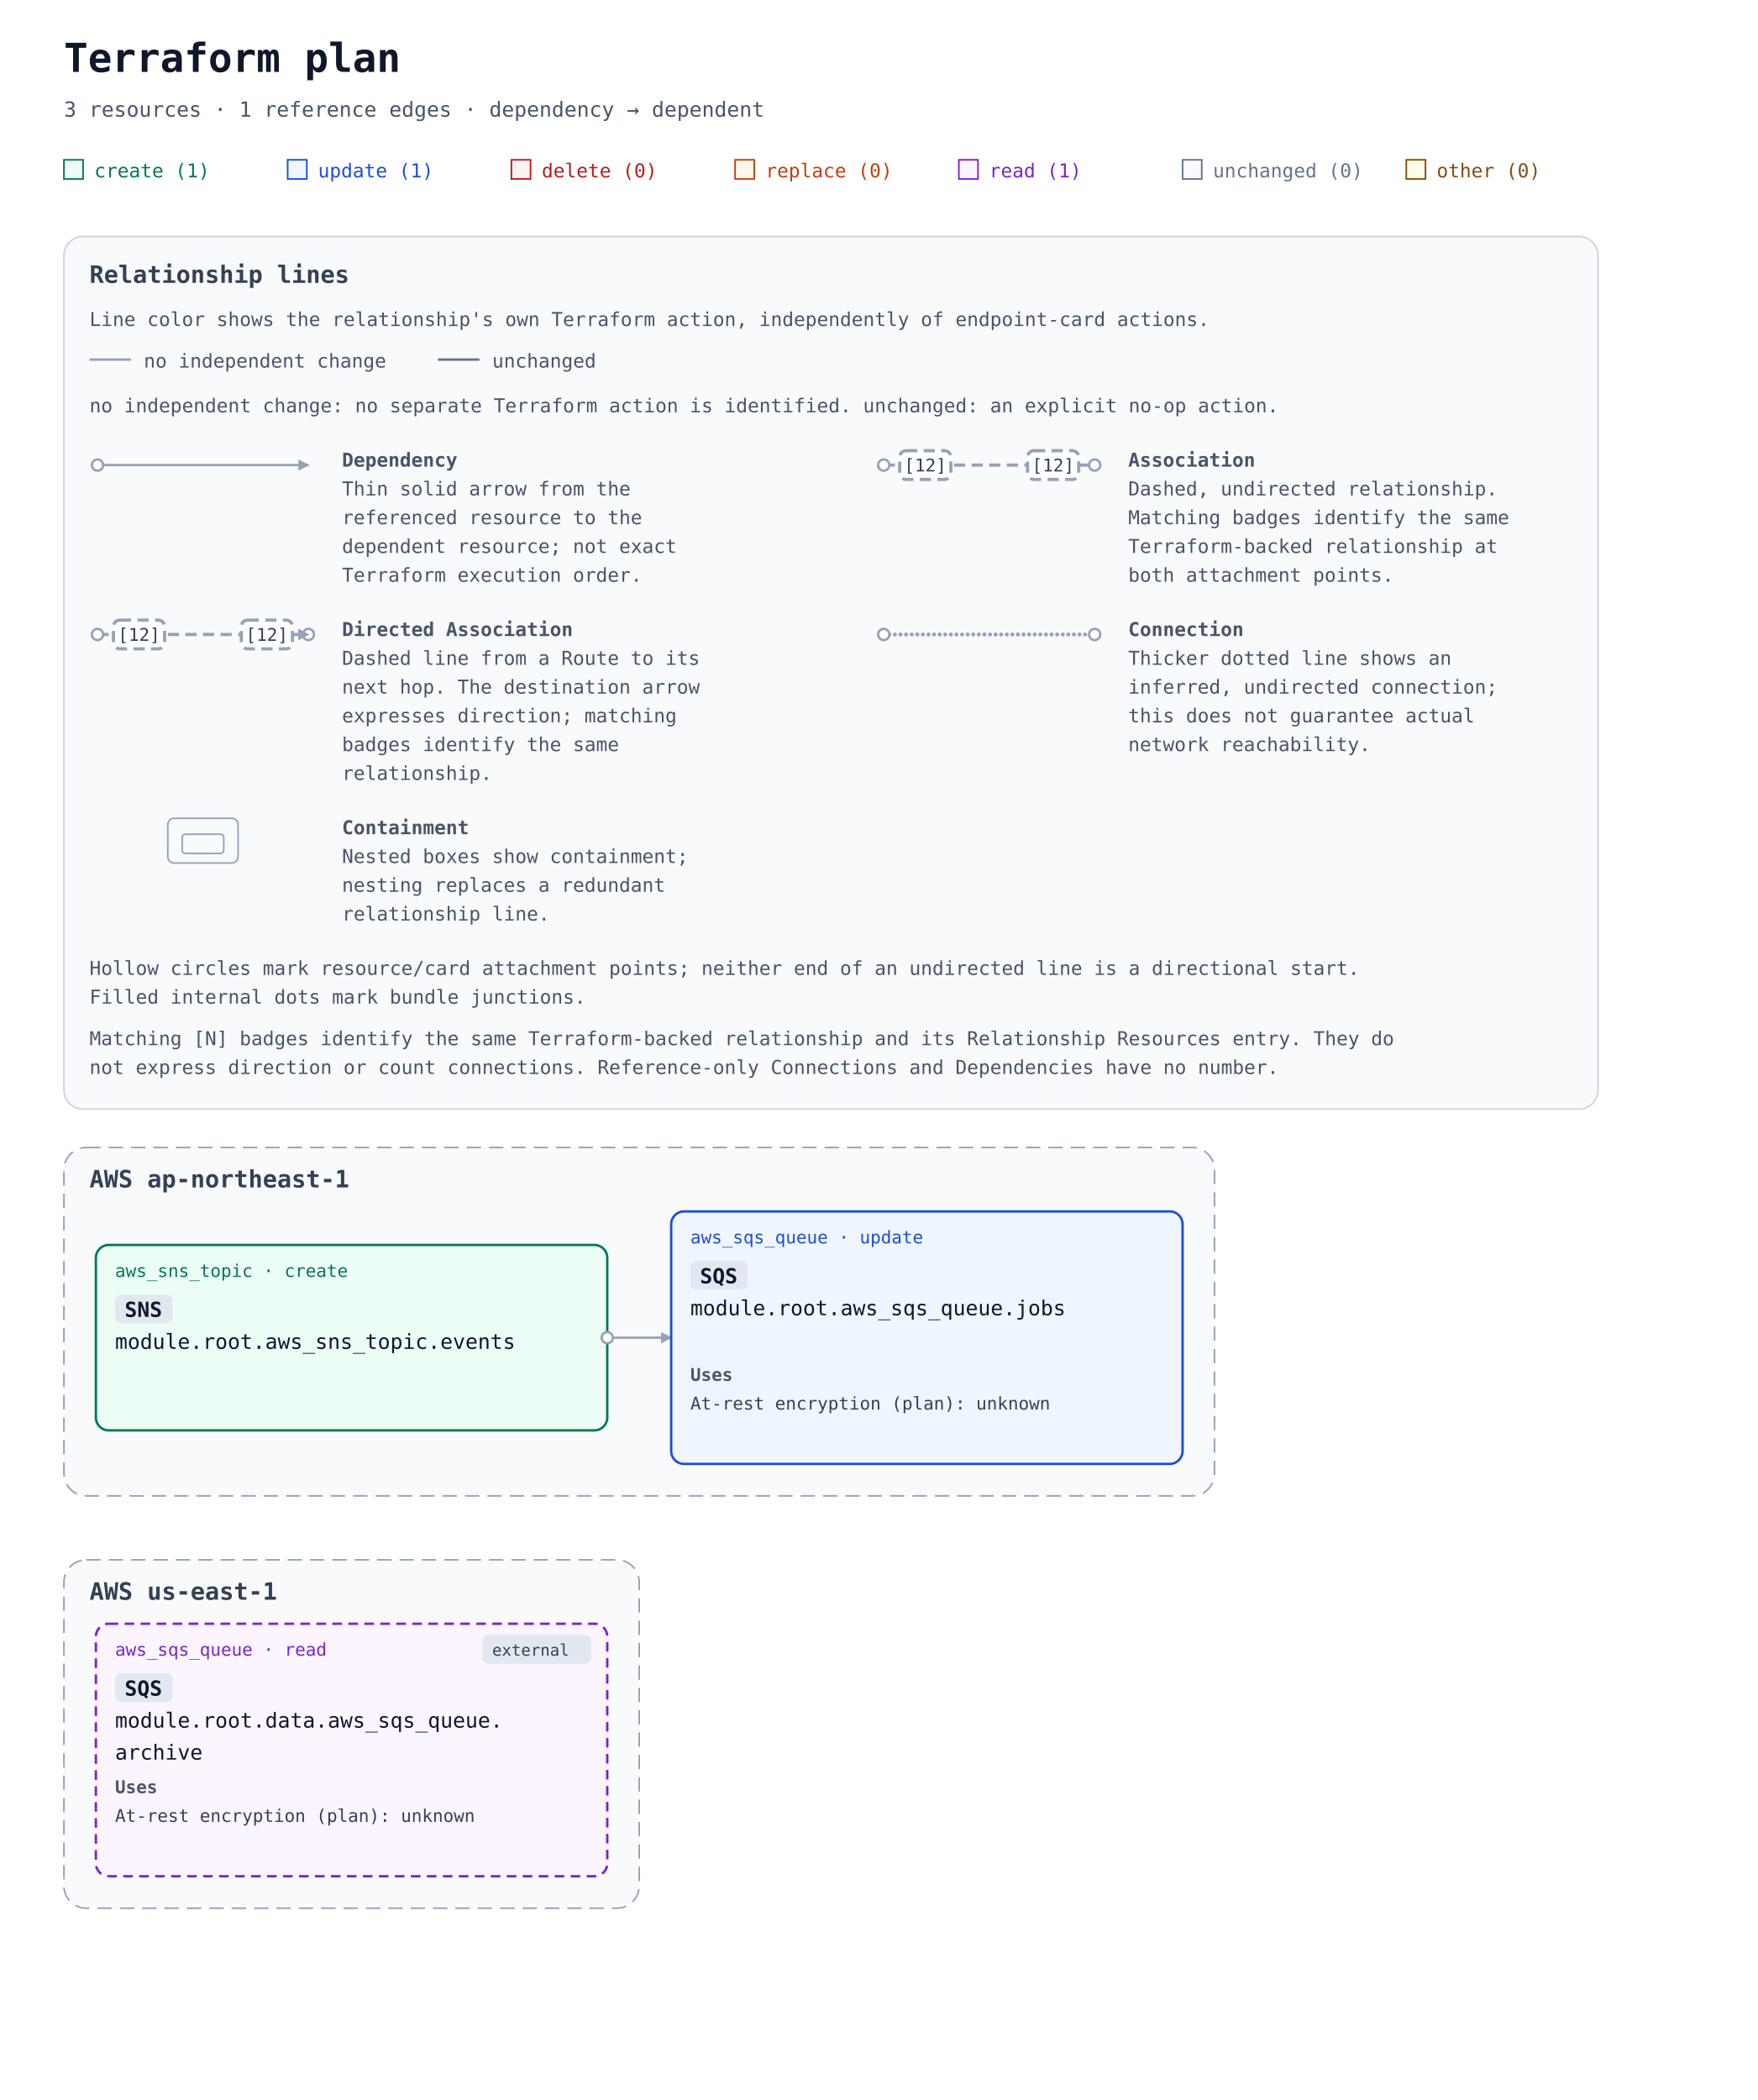
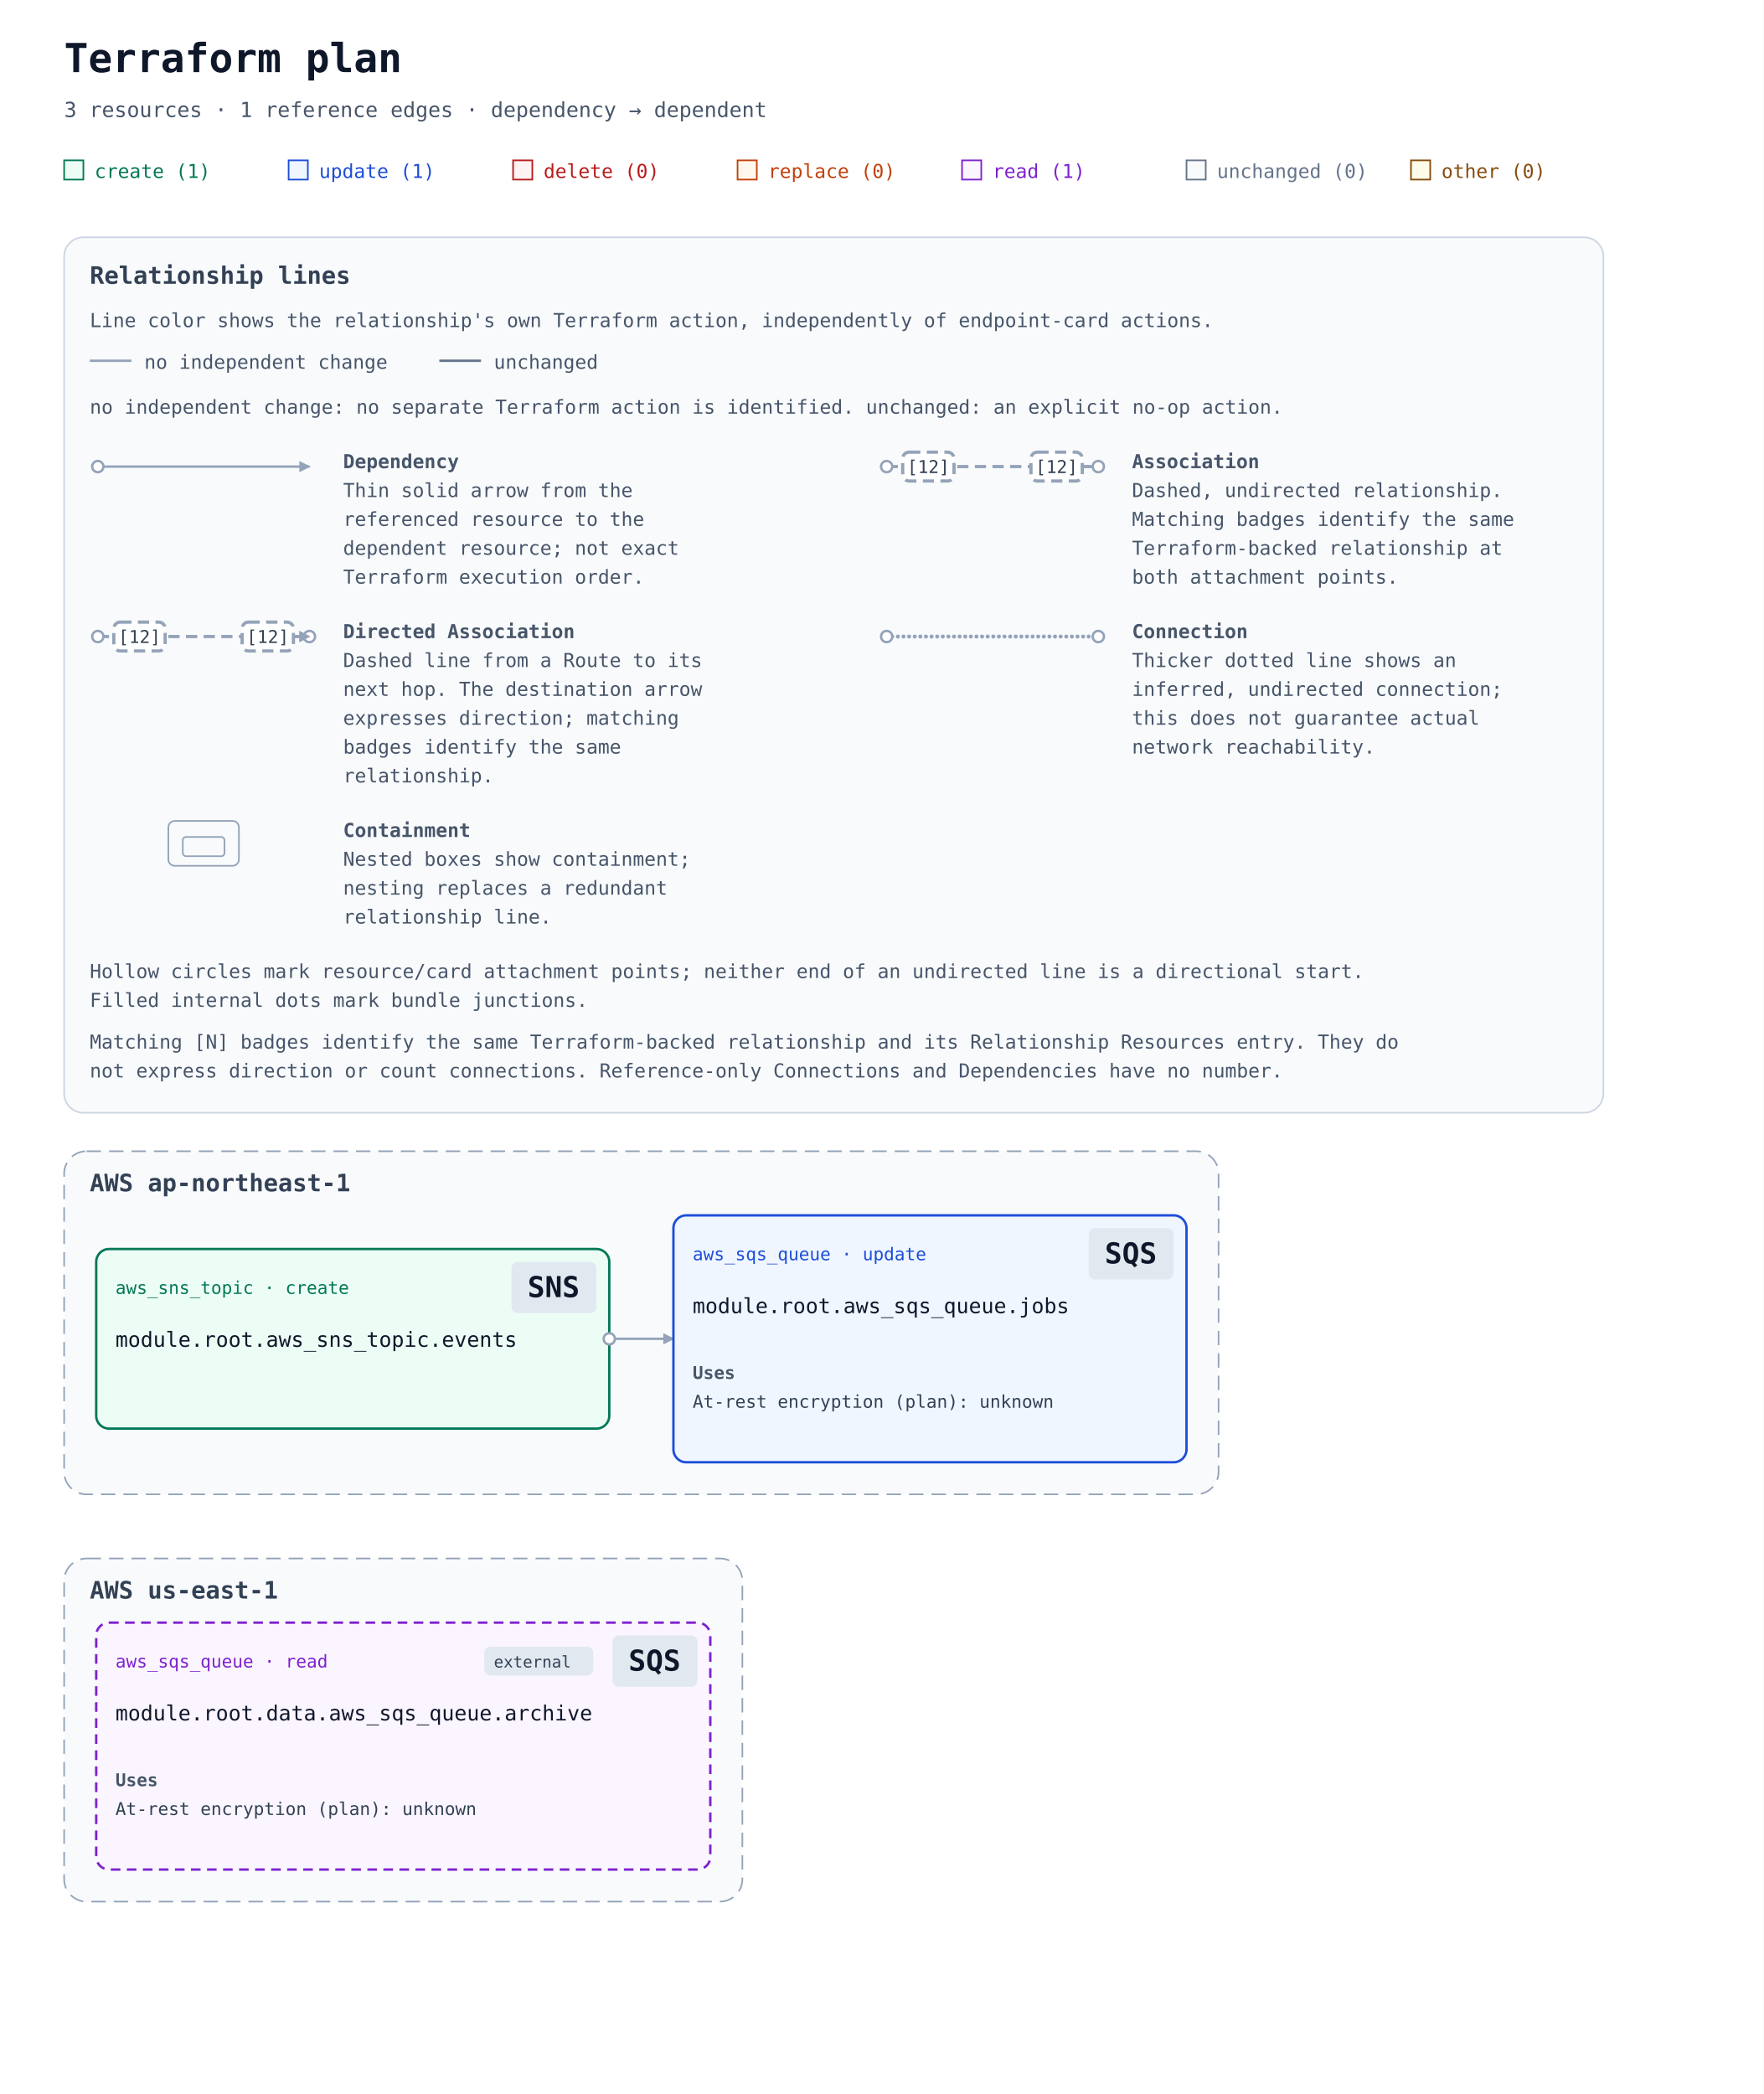
- <svg xmlns="http://www.w3.org/2000/svg" width="1100" height="1314" viewBox="0 0 1100 1314" role="img" aria-labelledby="title description">
+ <svg xmlns="http://www.w3.org/2000/svg" width="1100" height="1306" viewBox="0 0 1100 1306" role="img" aria-labelledby="title description">
  <defs>
    <marker id="arrow" viewBox="0 0 10 10" refX="9" refY="5" markerWidth="7" markerHeight="7" markerUnits="userSpaceOnUse" orient="auto-start-reverse">
      <path d="M 0 0 L 10 5 L 0 10 z" fill="#94a3b8" />
    </marker>
  </defs>
  <rect width="100%" height="100%" fill="#ffffff" />
  <g font-family="ui-monospace, SFMono-Regular, Consolas, monospace">
    <text x="40" y="45" font-size="25" font-weight="700" fill="#0f172a">Terraform plan</text>
    <text x="40" y="73" font-size="13" fill="#475569">3 resources · 1 reference edges · dependency → dependent</text>
    <rect x="40" y="100" width="12" height="12" fill="#ecfdf5" stroke="#047857" />
    <text x="59" y="111" font-size="12" fill="#047857">create (1)</text>
    <rect x="180" y="100" width="12" height="12" fill="#eff6ff" stroke="#1d4ed8" />
    <text x="199" y="111" font-size="12" fill="#1d4ed8">update (1)</text>
    <rect x="320" y="100" width="12" height="12" fill="#fef2f2" stroke="#b91c1c" />
    <text x="339" y="111" font-size="12" fill="#b91c1c">delete (0)</text>
    <rect x="460" y="100" width="12" height="12" fill="#fff7ed" stroke="#c2410c" />
    <text x="479" y="111" font-size="12" fill="#c2410c">replace (0)</text>
    <rect x="600" y="100" width="12" height="12" fill="#faf5ff" stroke="#7e22ce" />
    <text x="619" y="111" font-size="12" fill="#7e22ce">read (1)</text>
    <rect x="740" y="100" width="12" height="12" fill="#f8fafc" stroke="#64748b" />
    <text x="759" y="111" font-size="12" fill="#64748b">unchanged (0)</text>
    <rect x="880" y="100" width="12" height="12" fill="#fefce8" stroke="#854d0e" />
    <text x="899" y="111" font-size="12" fill="#854d0e">other (0)</text>
    <g id="relationship-legend" font-size="12" fill="#475569" transform="translate(40 148)">
      <rect width="960" height="546" rx="12" fill="#f8fafc" stroke="#cbd5e1" />
      <text x="16" y="29" font-size="15" font-weight="700" fill="#334155">Relationship lines</text>
      <text x="16" y="56">Line color shows the relationship's own Terraform action, independently of endpoint-card actions.</text>
      <path data-legend-action="none" d="M 16 77 H 42" fill="none" stroke="#94a3b8" stroke-width="1.5" />
      <text x="50" y="82">no independent change</text>
      <path data-legend-action="unchanged" d="M 234 77 H 260" fill="none" stroke="#64748b" stroke-width="1.5" />
      <text x="268" y="82">unchanged</text>
      <text x="16" y="110">no independent change: no separate Terraform action is identified. unchanged: an explicit no-op action.</text>
      <g data-legend-entry="dependency" transform="translate(0 132)">
        <g data-legend-sample="dependency">
          <path data-legend-kind="dependency" data-directionality="directed" d="M 21 11 H 153" fill="none" stroke="#94a3b8" stroke-width="1.5" marker-end="url(#arrow)" />
          <circle data-legend-endpoint="source" cx="21" cy="11" r="3.5" fill="#ffffff" stroke="#94a3b8" stroke-width="1.5" />
        </g>
        <text x="174" y="12" font-weight="700">Dependency</text>
        <text x="174" y="30">Thin solid arrow from the</text>
        <text x="174" y="48">referenced resource to the</text>
        <text x="174" y="66">dependent resource; not exact</text>
        <text x="174" y="84">Terraform execution order.</text>
      </g>
      <g data-legend-entry="association" transform="translate(492 132)">
        <g data-legend-sample="association">
          <path data-legend-kind="association" data-directionality="undirected" d="M 21 11 H 153" fill="none" stroke="#94a3b8" stroke-width="2" stroke-dasharray="7 4" />
          <circle data-legend-endpoint="source" cx="21" cy="11" r="3.5" fill="#ffffff" stroke="#94a3b8" stroke-width="1.5" />
          <circle data-legend-endpoint="target" cx="153" cy="11" r="3.5" fill="#ffffff" stroke="#94a3b8" stroke-width="1.5" />
          <g data-legend-badge="source">
            <rect x="31" y="2" width="32" height="18" rx="4" fill="#ffffff" stroke="#94a3b8" stroke-width="2" stroke-dasharray="7 4" />
            <text x="47" y="15" text-anchor="middle" font-size="11" fill="#334155">[12]</text>
          </g>
          <g data-legend-badge="target">
            <rect x="111" y="2" width="32" height="18" rx="4" fill="#ffffff" stroke="#94a3b8" stroke-width="2" stroke-dasharray="7 4" />
            <text x="127" y="15" text-anchor="middle" font-size="11" fill="#334155">[12]</text>
          </g>
        </g>
        <text x="174" y="12" font-weight="700">Association</text>
        <text x="174" y="30">Dashed, undirected relationship.</text>
        <text x="174" y="48">Matching badges identify the same</text>
        <text x="174" y="66">Terraform-backed relationship at</text>
        <text x="174" y="84">both attachment points.</text>
      </g>
      <g data-legend-entry="directed-association" transform="translate(0 238)">
        <g data-legend-sample="directed-association">
          <path data-legend-kind="directed-association" data-directionality="directed" d="M 21 11 H 153" fill="none" stroke="#94a3b8" stroke-width="2" stroke-dasharray="7 4" marker-end="url(#arrow)" />
          <circle data-legend-endpoint="source" cx="21" cy="11" r="3.5" fill="#ffffff" stroke="#94a3b8" stroke-width="1.5" />
          <circle data-legend-endpoint="target" cx="153" cy="11" r="3.5" fill="#ffffff" stroke="#94a3b8" stroke-width="1.5" />
          <path data-legend-arrow="true" d="M 146.7 7.5 L 153.7 11 L 146.7 14.5 Z" fill="#94a3b8" />
          <g data-legend-badge="source">
            <rect x="31" y="2" width="32" height="18" rx="4" fill="#ffffff" stroke="#94a3b8" stroke-width="2" stroke-dasharray="7 4" />
            <text x="47" y="15" text-anchor="middle" font-size="11" fill="#334155">[12]</text>
          </g>
          <g data-legend-badge="target">
            <rect x="111" y="2" width="32" height="18" rx="4" fill="#ffffff" stroke="#94a3b8" stroke-width="2" stroke-dasharray="7 4" />
            <text x="127" y="15" text-anchor="middle" font-size="11" fill="#334155">[12]</text>
          </g>
        </g>
        <text x="174" y="12" font-weight="700">Directed Association</text>
        <text x="174" y="30">Dashed line from a Route to its</text>
        <text x="174" y="48">next hop. The destination arrow</text>
        <text x="174" y="66">expresses direction; matching</text>
        <text x="174" y="84">badges identify the same</text>
        <text x="174" y="102">relationship.</text>
      </g>
      <g data-legend-entry="connection" transform="translate(492 238)">
        <g data-legend-sample="connection">
          <path data-legend-kind="connection" data-directionality="undirected" d="M 21 11 H 153" fill="none" stroke="#94a3b8" stroke-width="2.5" stroke-dasharray="0 3.5" stroke-linecap="round" />
          <circle data-legend-endpoint="source" cx="21" cy="11" r="3.5" fill="#ffffff" stroke="#94a3b8" stroke-width="1.5" />
          <circle data-legend-endpoint="target" cx="153" cy="11" r="3.5" fill="#ffffff" stroke="#94a3b8" stroke-width="1.5" />
        </g>
        <text x="174" y="12" font-weight="700">Connection</text>
        <text x="174" y="30">Thicker dotted line shows an</text>
        <text x="174" y="48">inferred, undirected connection;</text>
        <text x="174" y="66">this does not guarantee actual</text>
        <text x="174" y="84">network reachability.</text>
      </g>
      <g data-legend-entry="containment" transform="translate(0 362)">
        <g data-legend-sample="containment">
          <g data-legend-kind="containment" fill="none" stroke="#94a3b8">
            <rect x="65" y="2" width="44" height="28" rx="4" />
            <rect x="74" y="12" width="26" height="12" rx="2" />
          </g>
        </g>
        <text x="174" y="12" font-weight="700">Containment</text>
        <text x="174" y="30">Nested boxes show containment;</text>
        <text x="174" y="48">nesting replaces a redundant</text>
        <text x="174" y="66">relationship line.</text>
      </g>
      <text x="16" y="462">Hollow circles mark resource/card attachment points; neither end of an undirected line is a directional start.</text>
      <text x="16" y="480">Filled internal dots mark bundle junctions.</text>
      <text x="16" y="506">Matching [N] badges identify the same Terraform-backed relationship and its Relationship Resources entry. They do</text>
      <text x="16" y="524">not express direction or count connections. Reference-only Connections and Dependencies have no number.</text>
    </g>
    <g transform="translate(0 558)">
      <g data-architecture="true" transform="translate(0 0)">
        <g data-deployment-scope="true" data-scope-provider="AWS" data-region="ap-northeast-1">
-           <rect x="40" y="160" width="720" height="218" rx="14" fill="#f8fafc" stroke="#94a3b8" stroke-dasharray="9 5" />
+           <rect x="40" y="160" width="720" height="214" rx="14" fill="#f8fafc" stroke="#94a3b8" stroke-dasharray="9 5" />
          <text x="56" y="185" font-size="15" font-weight="700" fill="#334155">AWS ap-northeast-1</text>
        </g>
        <g data-deployment-scope="true" data-scope-provider="AWS" data-region="us-east-1">
-           <rect x="40" y="418" width="360" height="218" rx="14" fill="#f8fafc" stroke="#94a3b8" stroke-dasharray="9 5" />
-           <text x="56" y="443" font-size="15" font-weight="700" fill="#334155">AWS us-east-1</text>
+           <rect x="40" y="414" width="423" height="214" rx="14" fill="#f8fafc" stroke="#94a3b8" stroke-dasharray="9 5" />
+           <text x="56" y="439" font-size="15" font-weight="700" fill="#334155">AWS us-east-1</text>
        </g>
-         <path d="M 380 279 L 420 279 " data-edge-kind="dependency" data-directionality="directed" data-source="resource-6177735f736e735f746f7069632e6576656e7473-current" data-target="resource-6177735f7371735f71756575652e6a6f6273-current" fill="none" stroke="#94a3b8" stroke-width="1.5" stroke-linejoin="round" marker-end="url(#arrow)" />
+         <path d="M 380 277 L 420 277 " data-edge-kind="dependency" data-directionality="directed" data-source="resource-6177735f736e735f746f7069632e6576656e7473-current" data-target="resource-6177735f7371735f71756575652e6a6f6273-current" fill="none" stroke="#94a3b8" stroke-width="1.5" stroke-linejoin="round" marker-end="url(#arrow)" />
        <g id="resource-6177735f736e735f746f7069632e6576656e7473-current" data-architecture-id="terraform:6177735f736e735f746f7069632e6576656e7473-current" data-qualified-address="module.root.aws_sns_topic.events" data-terraform-address="aws_sns_topic.events">
-           <rect x="60" y="221" width="320" height="116" rx="8" fill="#ecfdf5" stroke="#047857" stroke-width="1.5" data-mode="managed" />
-           <text x="72" y="241" font-size="11" fill="#047857">aws_sns_topic · create</text>
-           <rect data-service-badge="true" data-service-category="neutral" data-service-full-name="Amazon Simple Notification Service" x="72" y="252" width="36" height="18" rx="4" fill="#e2e8f0" />
-           <text data-service-name="true" x="78" y="266" font-size="13" font-weight="700" fill="#0f172a" xml:space="preserve">SNS</text>
-           <text x="72" y="286" font-size="13" fill="#0f172a" xml:space="preserve">module.root.aws_sns_topic.events</text>
+           <rect x="60" y="221" width="320" height="112" rx="8" fill="#ecfdf5" stroke="#047857" stroke-width="1.5" data-mode="managed" />
+           <text x="72" y="249" font-size="11" fill="#047857">aws_sns_topic · create</text>
+           <rect data-service-badge="true" data-service-category="neutral" data-service-full-name="Amazon Simple Notification Service" data-display-name="SNS" x="319" y="229" width="53" height="32" rx="4" fill="#e2e8f0" />
+           <text data-service-name="true" x="329" y="251" font-size="18" font-weight="700" fill="#0f172a" xml:space="preserve">SNS</text>
+           <text x="72" y="282" font-size="13" fill="#0f172a" xml:space="preserve">module.root.aws_sns_topic.events</text>
        </g>
        <g id="resource-6177735f7371735f71756575652e6a6f6273-current" data-architecture-id="terraform:6177735f7371735f71756575652e6a6f6273-current" data-qualified-address="module.root.aws_sqs_queue.jobs" data-terraform-address="aws_sqs_queue.jobs">
-           <rect x="420" y="200" width="320" height="158" rx="8" fill="#eff6ff" stroke="#1d4ed8" stroke-width="1.5" data-mode="managed" />
-           <text x="432" y="220" font-size="11" fill="#1d4ed8">aws_sqs_queue · update</text>
-           <rect data-service-badge="true" data-service-category="neutral" data-service-full-name="Amazon Simple Queue Service" x="432" y="231" width="36" height="18" rx="4" fill="#e2e8f0" />
-           <text data-service-name="true" x="438" y="245" font-size="13" font-weight="700" fill="#0f172a" xml:space="preserve">SQS</text>
-           <text x="432" y="265" font-size="13" fill="#0f172a" xml:space="preserve">module.root.aws_sqs_queue.jobs</text>
+           <rect x="420" y="200" width="320" height="154" rx="8" fill="#eff6ff" stroke="#1d4ed8" stroke-width="1.5" data-mode="managed" />
+           <text x="432" y="228" font-size="11" fill="#1d4ed8">aws_sqs_queue · update</text>
+           <rect data-service-badge="true" data-service-category="neutral" data-service-full-name="Amazon Simple Queue Service" data-display-name="SQS" x="679" y="208" width="53" height="32" rx="4" fill="#e2e8f0" />
+           <text data-service-name="true" x="689" y="230" font-size="18" font-weight="700" fill="#0f172a" xml:space="preserve">SQS</text>
+           <text x="432" y="261" font-size="13" fill="#0f172a" xml:space="preserve">module.root.aws_sqs_queue.jobs</text>
          <g data-resource-references="true">
-             <text x="432" y="306" font-size="11" font-weight="700" fill="#475569">Uses</text>
+             <text x="432" y="302" font-size="11" font-weight="700" fill="#475569">Uses</text>
            <g>
-               <text x="432" y="324" font-size="11" fill="#334155" xml:space="preserve">At-rest encryption (plan): unknown</text>
+               <text x="432" y="320" font-size="11" fill="#334155" xml:space="preserve">At-rest encryption (plan): unknown</text>
            </g>
          </g>
        </g>
        <g id="resource-646174612e6177735f7371735f71756575652e61726368697665-current" data-architecture-id="terraform:646174612e6177735f7371735f71756575652e61726368697665-current" data-qualified-address="module.root.data.aws_sqs_queue.archive" data-terraform-address="data.aws_sqs_queue.archive">
-           <rect x="60" y="458" width="320" height="158" rx="8" fill="#faf5ff" stroke="#7e22ce" stroke-width="1.5" data-mode="data" stroke-dasharray="6 4" />
+           <rect x="60" y="454" width="383" height="154" rx="8" fill="#faf5ff" stroke="#7e22ce" stroke-width="1.5" data-mode="data" stroke-dasharray="6 4" />
          <g data-external="true">
-             <rect x="302" y="465" width="68" height="18" rx="4" fill="#e2e8f0" />
-             <text x="308" y="478" font-size="10" fill="#334155">external</text>
+             <rect x="302" y="469" width="68" height="18" rx="4" fill="#e2e8f0" />
+             <text x="308" y="482" font-size="10" fill="#334155">external</text>
          </g>
-           <text x="72" y="478" font-size="11" fill="#7e22ce">aws_sqs_queue · read</text>
-           <rect data-service-badge="true" data-service-category="neutral" data-service-full-name="Amazon Simple Queue Service" x="72" y="489" width="36" height="18" rx="4" fill="#e2e8f0" />
-           <text data-service-name="true" x="78" y="503" font-size="13" font-weight="700" fill="#0f172a" xml:space="preserve">SQS</text>
-           <text x="72" y="523" font-size="13" fill="#0f172a" xml:space="preserve">module.root.data.aws_sqs_queue.</text>
-           <text x="72" y="543" font-size="13" fill="#0f172a" xml:space="preserve">archive</text>
+           <text x="72" y="482" font-size="11" fill="#7e22ce">aws_sqs_queue · read</text>
+           <rect data-service-badge="true" data-service-category="neutral" data-service-full-name="Amazon Simple Queue Service" data-display-name="SQS" x="382" y="462" width="53" height="32" rx="4" fill="#e2e8f0" />
+           <text data-service-name="true" x="392" y="484" font-size="18" font-weight="700" fill="#0f172a" xml:space="preserve">SQS</text>
+           <text x="72" y="515" font-size="13" fill="#0f172a" xml:space="preserve">module.root.data.aws_sqs_queue.archive</text>
          <g data-resource-references="true">
-             <text x="72" y="564" font-size="11" font-weight="700" fill="#475569">Uses</text>
+             <text x="72" y="556" font-size="11" font-weight="700" fill="#475569">Uses</text>
            <g>
-               <text x="72" y="582" font-size="11" fill="#334155" xml:space="preserve">At-rest encryption (plan): unknown</text>
+               <text x="72" y="574" font-size="11" fill="#334155" xml:space="preserve">At-rest encryption (plan): unknown</text>
            </g>
          </g>
        </g>
        <g data-endpoints="true" data-source="resource-6177735f736e735f746f7069632e6576656e7473-current" data-target="resource-6177735f7371735f71756575652e6a6f6273-current" aria-hidden="true">
-           <circle data-endpoint="source" cx="380" cy="279" r="3.5" fill="#ffffff" stroke="#94a3b8" stroke-width="1.5" />
+           <circle data-endpoint="source" cx="380" cy="277" r="3.5" fill="#ffffff" stroke="#94a3b8" stroke-width="1.5" />
        </g>
      </g>
    </g>
  </g>
</svg>
